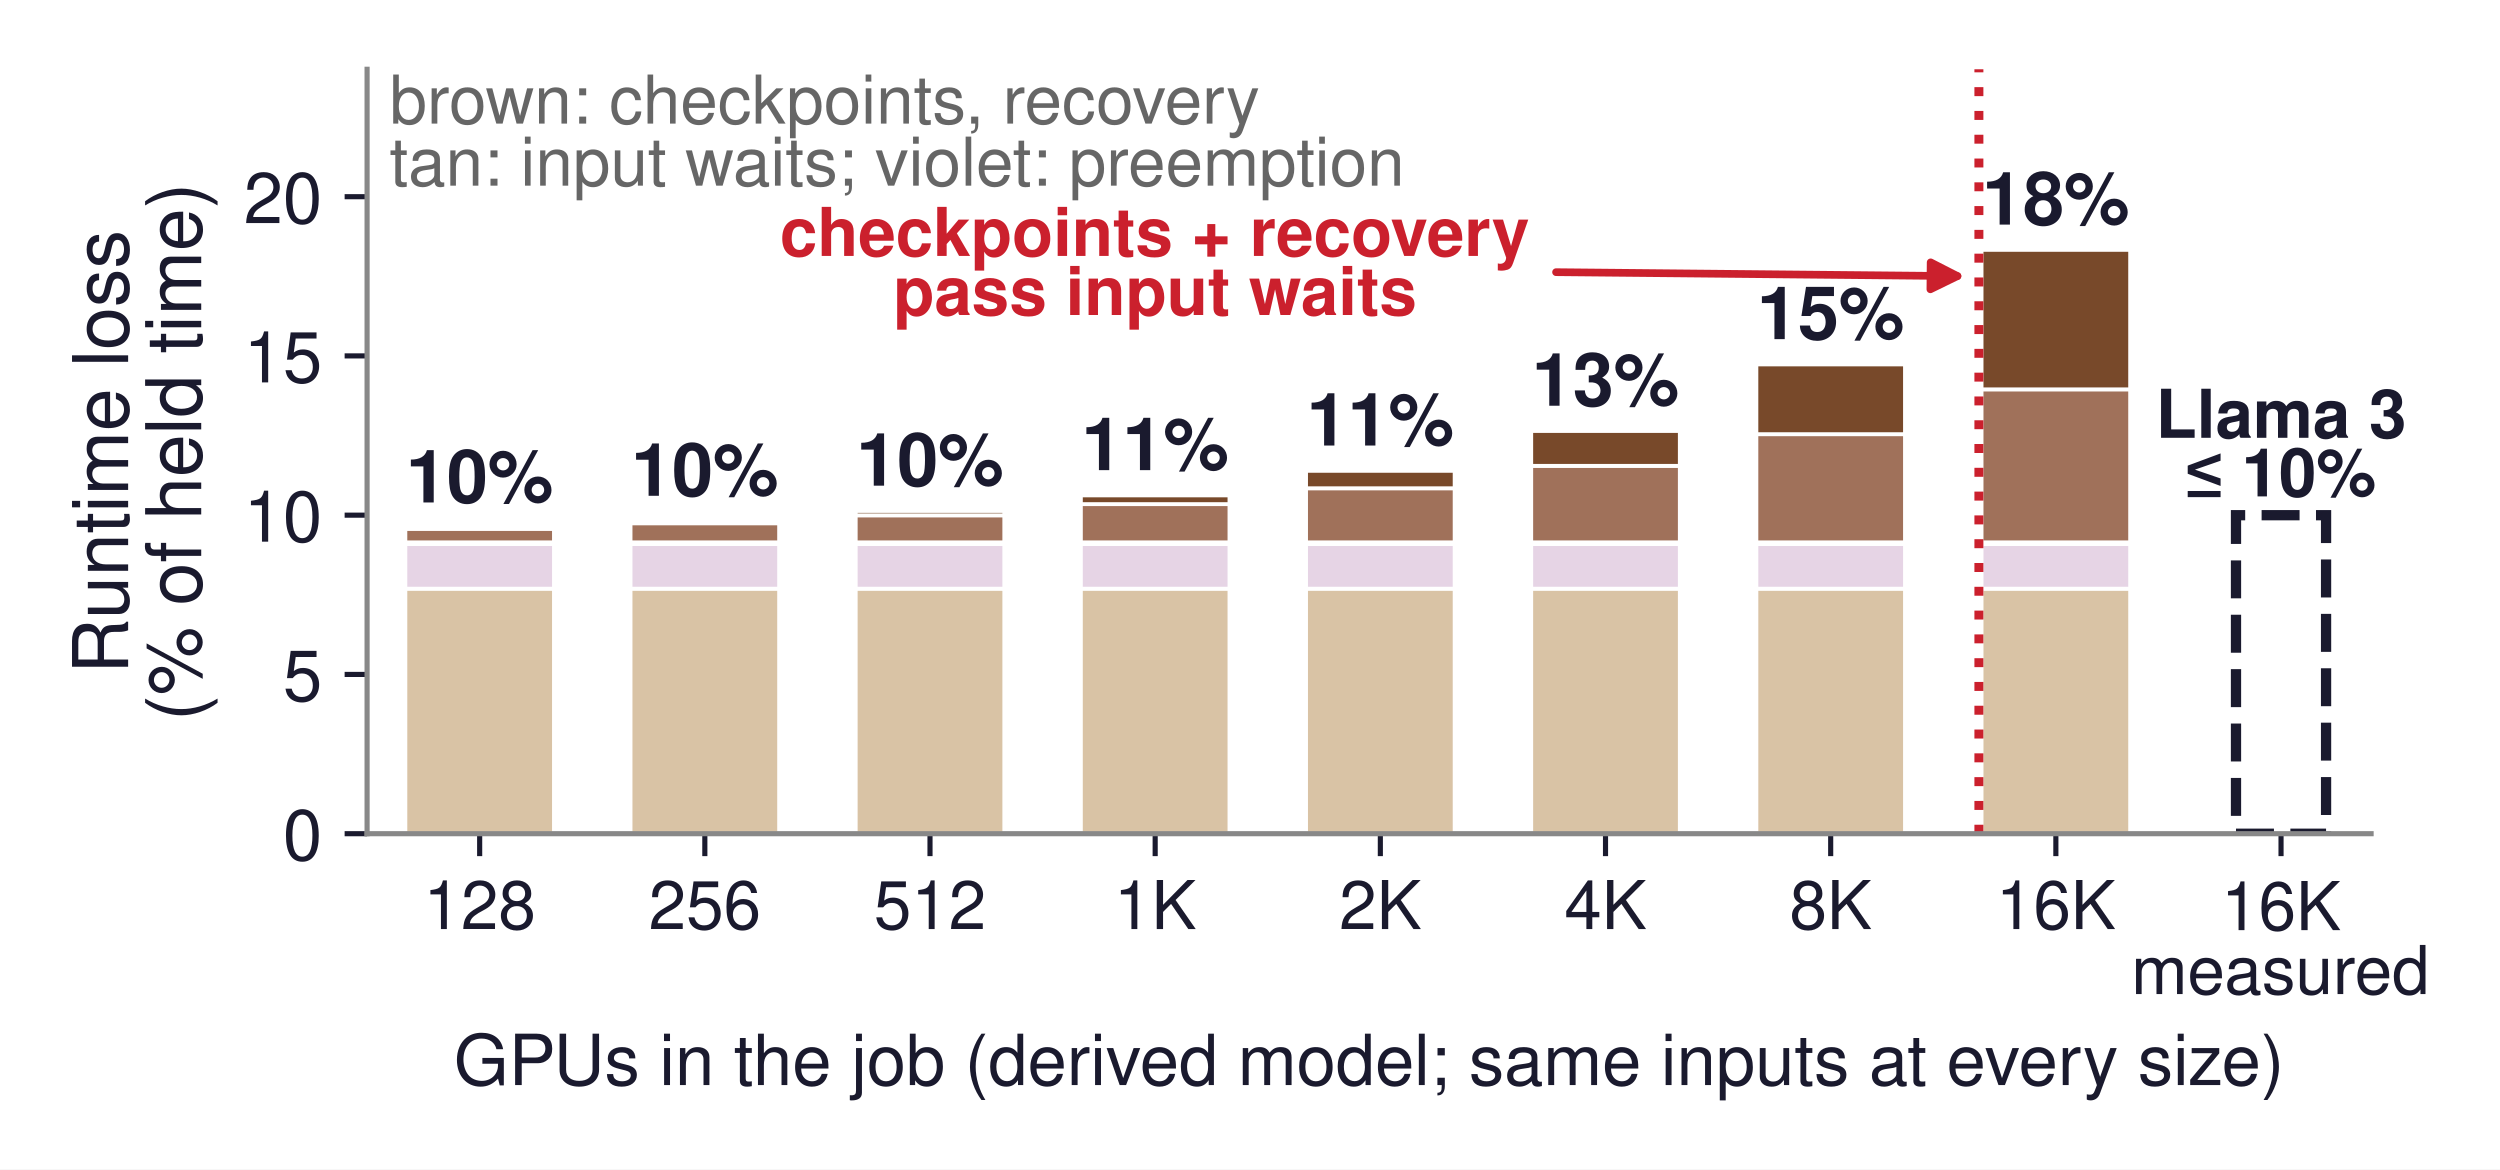
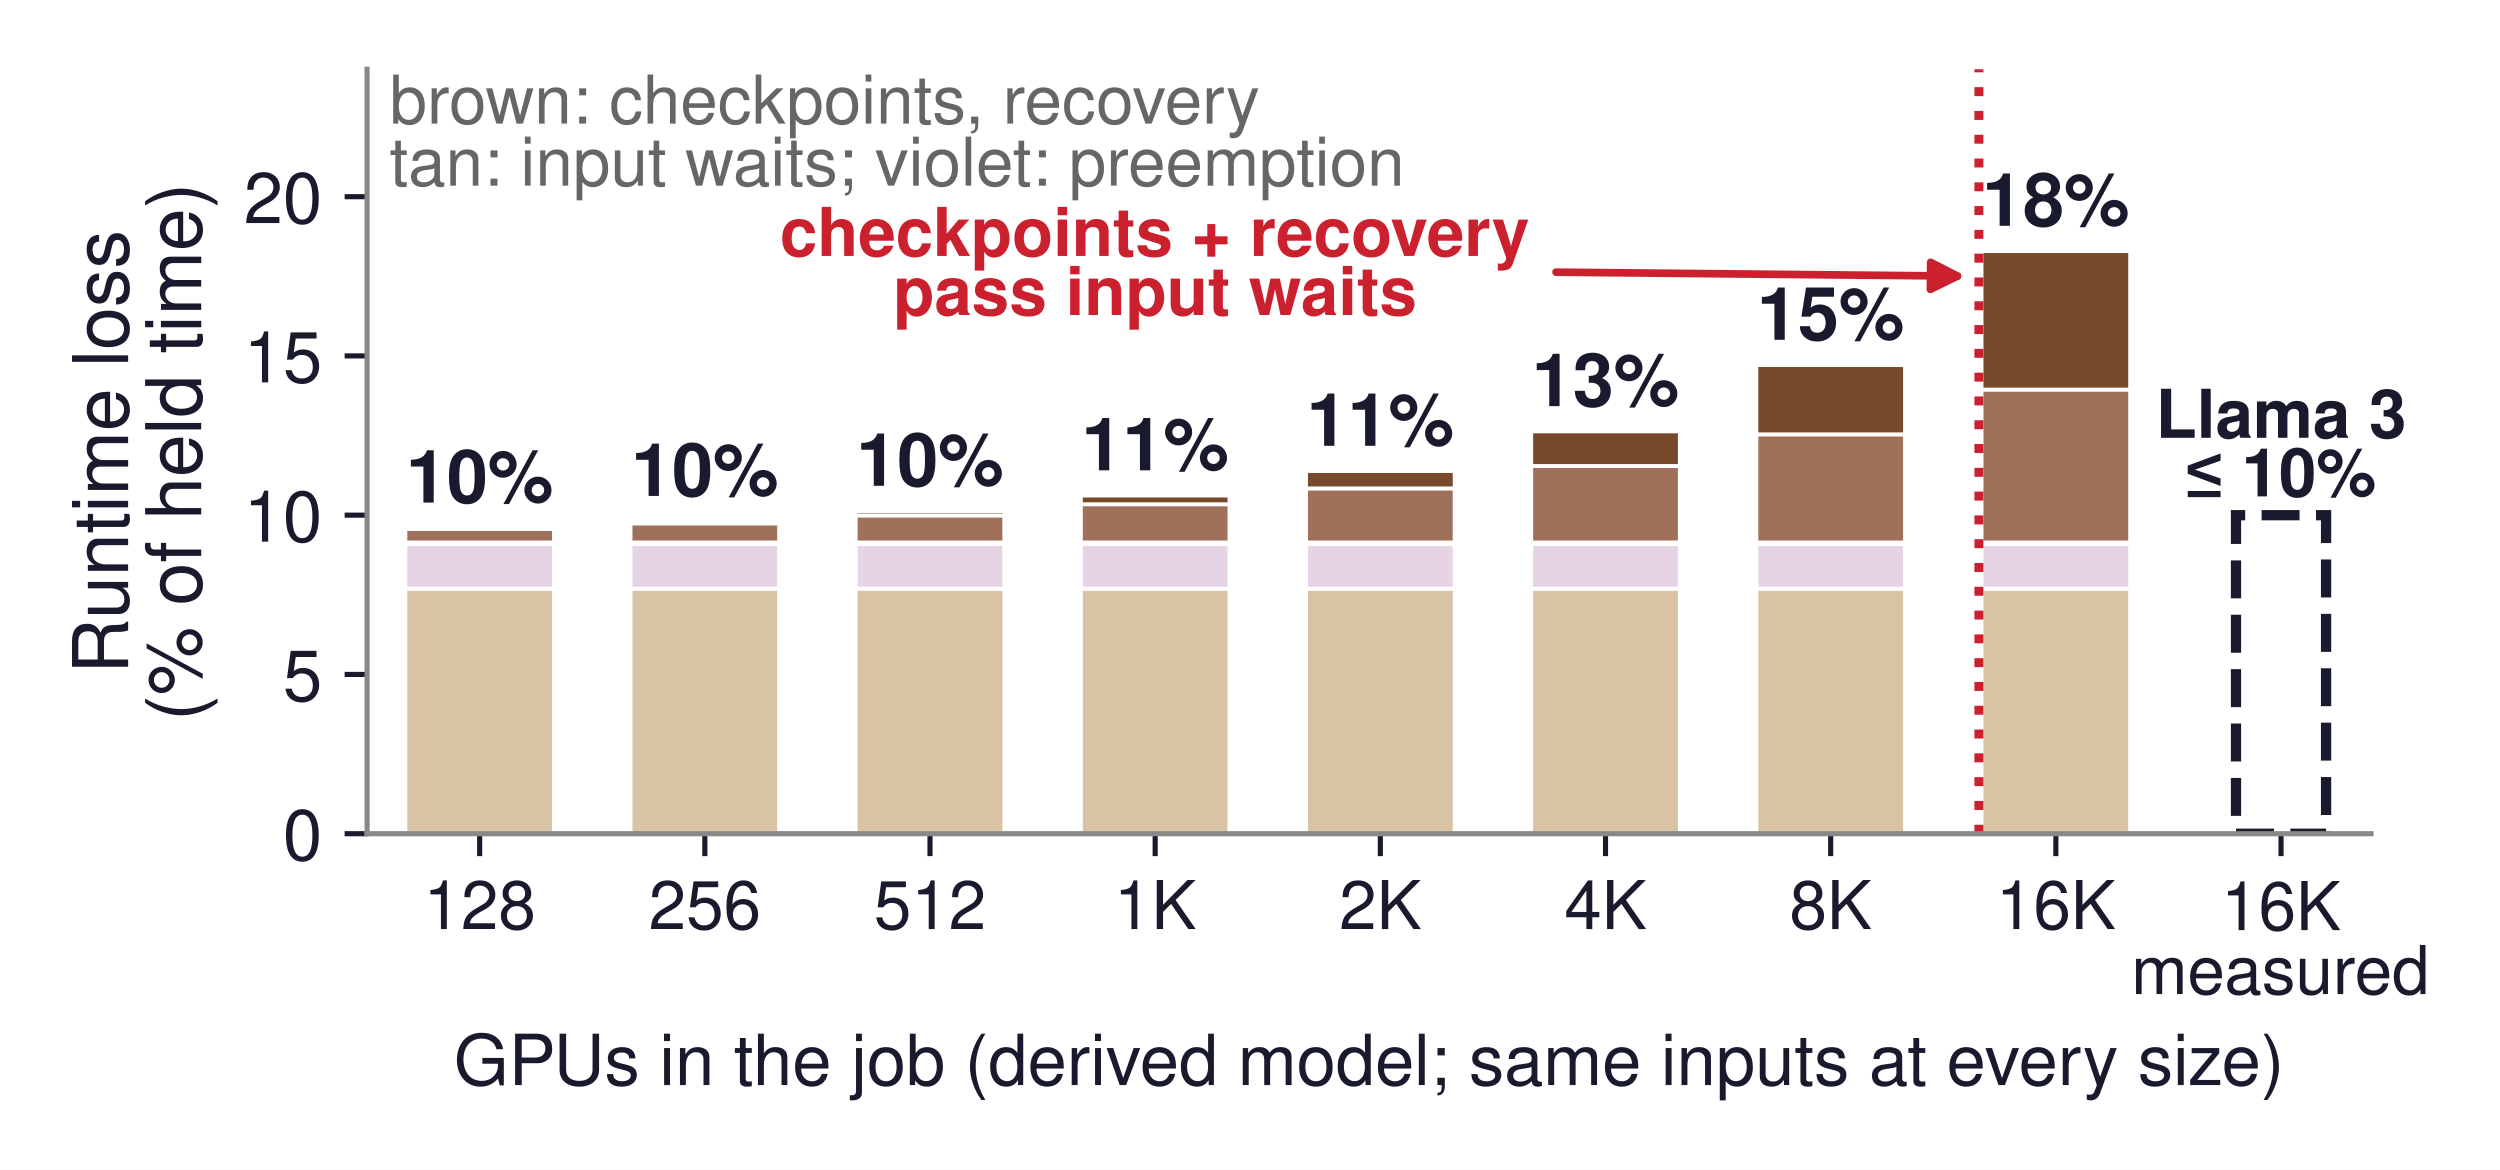
<svg xmlns="http://www.w3.org/2000/svg" xmlns:xlink="http://www.w3.org/1999/xlink" width="389.816pt" height="182.348pt" viewBox="0 0 389.816 182.348" version="1.1">
  <defs>
    <style type="text/css">*{stroke-linejoin: round; stroke-linecap: butt}</style>
  </defs>
  <g id="figure_1">
    <g id="patch_1">
      <path d="M -0 182.348  L 389.816 182.348  L 389.816 -0  L -0 -0  z " style="fill: #ffffff" />
    </g>
    <g id="axes_1">
      <g id="patch_2">
        <path d="M 57.237 129.996  L 369.717 129.996  L 369.717 10.8  L 57.237 10.8  z " style="fill: #ffffff" />
      </g>
      <g id="patch_3">
-         <path d="M 63.205 129.996  L 86.378 129.996  L 86.378 91.792  L 63.205 91.792  z " clip-path="url(#pc43087b28c)" style="fill: #d9c3a5; stroke: #ffffff; stroke-width: 0.6; stroke-linejoin: miter" />
+         <path d="M 63.205 129.996  L 86.378 129.996  L 86.378 91.792  L 63.205 91.792  z " clip-path="url(#pa504f54bf2)" style="fill: #d9c3a5; stroke: #ffffff; stroke-width: 0.6; stroke-linejoin: miter" />
      </g>
      <g id="patch_4">
-         <path d="M 63.205 91.792  L 86.378 91.792  L 86.378 84.825  L 63.205 84.825  z " clip-path="url(#pc43087b28c)" style="fill: #e6d4e5; stroke: #ffffff; stroke-width: 0.6; stroke-linejoin: miter" />
+         <path d="M 63.205 91.792  L 86.378 91.792  L 86.378 84.838  L 63.205 84.838  z " clip-path="url(#pa504f54bf2)" style="fill: #e6d4e5; stroke: #ffffff; stroke-width: 0.6; stroke-linejoin: miter" />
      </g>
      <g id="patch_5">
-         <path d="M 63.205 84.825  L 86.378 84.825  L 86.378 84.569  L 63.205 84.569  z " clip-path="url(#pc43087b28c)" style="fill: #dddddd; stroke: #ffffff; stroke-width: 0.6; stroke-linejoin: miter" />
+         <path d="M 63.205 84.838  L 86.378 84.838  L 86.378 84.584  L 63.205 84.584  z " clip-path="url(#pa504f54bf2)" style="fill: #dddddd; stroke: #ffffff; stroke-width: 0.6; stroke-linejoin: miter" />
      </g>
      <g id="patch_6">
-         <path d="M 63.205 84.569  L 86.378 84.569  L 86.378 82.46  L 63.205 82.46  z " clip-path="url(#pc43087b28c)" style="fill: #a0715a; stroke: #ffffff; stroke-width: 0.6; stroke-linejoin: miter" />
+         <path d="M 63.205 84.584  L 86.378 84.584  L 86.378 82.476  L 63.205 82.476  z " clip-path="url(#pa504f54bf2)" style="fill: #a0715a; stroke: #ffffff; stroke-width: 0.6; stroke-linejoin: miter" />
      </g>
      <g id="patch_7">
-         <path d="M 63.205 82.46  L 86.378 82.46  L 86.378 82.29  L 63.205 82.29  z " clip-path="url(#pc43087b28c)" style="fill: #78492a; stroke: #ffffff; stroke-width: 0.6; stroke-linejoin: miter" />
+         <path d="M 63.205 82.476  L 86.378 82.476  L 86.378 82.308  L 63.205 82.308  z " clip-path="url(#pa504f54bf2)" style="fill: #78492a; stroke: #ffffff; stroke-width: 0.6; stroke-linejoin: miter" />
      </g>
      <g id="patch_8">
-         <path d="M 98.316 129.996  L 121.488 129.996  L 121.488 91.792  L 98.316 91.792  z " clip-path="url(#pc43087b28c)" style="fill: #d9c3a5; stroke: #ffffff; stroke-width: 0.6; stroke-linejoin: miter" />
+         <path d="M 98.316 129.996  L 121.488 129.996  L 121.488 91.792  L 98.316 91.792  z " clip-path="url(#pa504f54bf2)" style="fill: #d9c3a5; stroke: #ffffff; stroke-width: 0.6; stroke-linejoin: miter" />
      </g>
      <g id="patch_9">
-         <path d="M 98.316 91.792  L 121.488 91.792  L 121.488 84.825  L 98.316 84.825  z " clip-path="url(#pc43087b28c)" style="fill: #e6d4e5; stroke: #ffffff; stroke-width: 0.6; stroke-linejoin: miter" />
+         <path d="M 98.316 91.792  L 121.488 91.792  L 121.488 84.838  L 98.316 84.838  z " clip-path="url(#pa504f54bf2)" style="fill: #e6d4e5; stroke: #ffffff; stroke-width: 0.6; stroke-linejoin: miter" />
      </g>
      <g id="patch_10">
-         <path d="M 98.316 84.825  L 121.488 84.825  L 121.488 84.569  L 98.316 84.569  z " clip-path="url(#pc43087b28c)" style="fill: #dddddd; stroke: #ffffff; stroke-width: 0.6; stroke-linejoin: miter" />
+         <path d="M 98.316 84.838  L 121.488 84.838  L 121.488 84.584  L 98.316 84.584  z " clip-path="url(#pa504f54bf2)" style="fill: #dddddd; stroke: #ffffff; stroke-width: 0.6; stroke-linejoin: miter" />
      </g>
      <g id="patch_11">
-         <path d="M 98.316 84.569  L 121.488 84.569  L 121.488 81.587  L 98.316 81.587  z " clip-path="url(#pc43087b28c)" style="fill: #a0715a; stroke: #ffffff; stroke-width: 0.6; stroke-linejoin: miter" />
+         <path d="M 98.316 84.584  L 121.488 84.584  L 121.488 81.603  L 98.316 81.603  z " clip-path="url(#pa504f54bf2)" style="fill: #a0715a; stroke: #ffffff; stroke-width: 0.6; stroke-linejoin: miter" />
      </g>
      <g id="patch_12">
-         <path d="M 98.316 81.587  L 121.488 81.587  L 121.488 81.247  L 98.316 81.247  z " clip-path="url(#pc43087b28c)" style="fill: #78492a; stroke: #ffffff; stroke-width: 0.6; stroke-linejoin: miter" />
+         <path d="M 98.316 81.603  L 121.488 81.603  L 121.488 81.266  L 98.316 81.266  z " clip-path="url(#pa504f54bf2)" style="fill: #78492a; stroke: #ffffff; stroke-width: 0.6; stroke-linejoin: miter" />
      </g>
      <g id="patch_13">
-         <path d="M 133.426 129.996  L 156.598 129.996  L 156.598 91.792  L 133.426 91.792  z " clip-path="url(#pc43087b28c)" style="fill: #d9c3a5; stroke: #ffffff; stroke-width: 0.6; stroke-linejoin: miter" />
+         <path d="M 133.426 129.996  L 156.598 129.996  L 156.598 91.792  L 133.426 91.792  z " clip-path="url(#pa504f54bf2)" style="fill: #d9c3a5; stroke: #ffffff; stroke-width: 0.6; stroke-linejoin: miter" />
      </g>
      <g id="patch_14">
-         <path d="M 133.426 91.792  L 156.598 91.792  L 156.598 84.825  L 133.426 84.825  z " clip-path="url(#pc43087b28c)" style="fill: #e6d4e5; stroke: #ffffff; stroke-width: 0.6; stroke-linejoin: miter" />
+         <path d="M 133.426 91.792  L 156.598 91.792  L 156.598 84.838  L 133.426 84.838  z " clip-path="url(#pa504f54bf2)" style="fill: #e6d4e5; stroke: #ffffff; stroke-width: 0.6; stroke-linejoin: miter" />
      </g>
      <g id="patch_15">
-         <path d="M 133.426 84.825  L 156.598 84.825  L 156.598 84.569  L 133.426 84.569  z " clip-path="url(#pc43087b28c)" style="fill: #dddddd; stroke: #ffffff; stroke-width: 0.6; stroke-linejoin: miter" />
+         <path d="M 133.426 84.838  L 156.598 84.838  L 156.598 84.584  L 133.426 84.584  z " clip-path="url(#pa504f54bf2)" style="fill: #dddddd; stroke: #ffffff; stroke-width: 0.6; stroke-linejoin: miter" />
      </g>
      <g id="patch_16">
-         <path d="M 133.426 84.569  L 156.598 84.569  L 156.598 80.352  L 133.426 80.352  z " clip-path="url(#pc43087b28c)" style="fill: #a0715a; stroke: #ffffff; stroke-width: 0.6; stroke-linejoin: miter" />
+         <path d="M 133.426 84.584  L 156.598 84.584  L 156.598 80.369  L 133.426 80.369  z " clip-path="url(#pa504f54bf2)" style="fill: #a0715a; stroke: #ffffff; stroke-width: 0.6; stroke-linejoin: miter" />
      </g>
      <g id="patch_17">
-         <path d="M 133.426 80.352  L 156.598 80.352  L 156.598 79.672  L 133.426 79.672  z " clip-path="url(#pc43087b28c)" style="fill: #78492a; stroke: #ffffff; stroke-width: 0.6; stroke-linejoin: miter" />
+         <path d="M 133.426 80.369  L 156.598 80.369  L 156.598 79.694  L 133.426 79.694  z " clip-path="url(#pa504f54bf2)" style="fill: #78492a; stroke: #ffffff; stroke-width: 0.6; stroke-linejoin: miter" />
      </g>
      <g id="patch_18">
-         <path d="M 168.536 129.996  L 191.708 129.996  L 191.708 91.792  L 168.536 91.792  z " clip-path="url(#pc43087b28c)" style="fill: #d9c3a5; stroke: #ffffff; stroke-width: 0.6; stroke-linejoin: miter" />
+         <path d="M 168.536 129.996  L 191.708 129.996  L 191.708 91.792  L 168.536 91.792  z " clip-path="url(#pa504f54bf2)" style="fill: #d9c3a5; stroke: #ffffff; stroke-width: 0.6; stroke-linejoin: miter" />
      </g>
      <g id="patch_19">
-         <path d="M 168.536 91.792  L 191.708 91.792  L 191.708 84.825  L 168.536 84.825  z " clip-path="url(#pc43087b28c)" style="fill: #e6d4e5; stroke: #ffffff; stroke-width: 0.6; stroke-linejoin: miter" />
+         <path d="M 168.536 91.792  L 191.708 91.792  L 191.708 84.838  L 168.536 84.838  z " clip-path="url(#pa504f54bf2)" style="fill: #e6d4e5; stroke: #ffffff; stroke-width: 0.6; stroke-linejoin: miter" />
      </g>
      <g id="patch_20">
-         <path d="M 168.536 84.825  L 191.708 84.825  L 191.708 84.569  L 168.536 84.569  z " clip-path="url(#pc43087b28c)" style="fill: #dddddd; stroke: #ffffff; stroke-width: 0.6; stroke-linejoin: miter" />
+         <path d="M 168.536 84.838  L 191.708 84.838  L 191.708 84.584  L 168.536 84.584  z " clip-path="url(#pa504f54bf2)" style="fill: #dddddd; stroke: #ffffff; stroke-width: 0.6; stroke-linejoin: miter" />
      </g>
      <g id="patch_21">
-         <path d="M 168.536 84.569  L 191.708 84.569  L 191.708 78.605  L 168.536 78.605  z " clip-path="url(#pc43087b28c)" style="fill: #a0715a; stroke: #ffffff; stroke-width: 0.6; stroke-linejoin: miter" />
+         <path d="M 168.536 84.584  L 191.708 84.584  L 191.708 78.623  L 168.536 78.623  z " clip-path="url(#pa504f54bf2)" style="fill: #a0715a; stroke: #ffffff; stroke-width: 0.6; stroke-linejoin: miter" />
      </g>
      <g id="patch_22">
-         <path d="M 168.536 78.605  L 191.708 78.605  L 191.708 77.245  L 168.536 77.245  z " clip-path="url(#pc43087b28c)" style="fill: #78492a; stroke: #ffffff; stroke-width: 0.6; stroke-linejoin: miter" />
+         <path d="M 168.536 78.623  L 191.708 78.623  L 191.708 77.274  L 168.536 77.274  z " clip-path="url(#pa504f54bf2)" style="fill: #78492a; stroke: #ffffff; stroke-width: 0.6; stroke-linejoin: miter" />
      </g>
      <g id="patch_23">
-         <path d="M 203.646 129.996  L 226.819 129.996  L 226.819 91.792  L 203.646 91.792  z " clip-path="url(#pc43087b28c)" style="fill: #d9c3a5; stroke: #ffffff; stroke-width: 0.6; stroke-linejoin: miter" />
+         <path d="M 203.646 129.996  L 226.819 129.996  L 226.819 91.792  L 203.646 91.792  z " clip-path="url(#pa504f54bf2)" style="fill: #d9c3a5; stroke: #ffffff; stroke-width: 0.6; stroke-linejoin: miter" />
      </g>
      <g id="patch_24">
-         <path d="M 203.646 91.792  L 226.819 91.792  L 226.819 84.825  L 203.646 84.825  z " clip-path="url(#pc43087b28c)" style="fill: #e6d4e5; stroke: #ffffff; stroke-width: 0.6; stroke-linejoin: miter" />
+         <path d="M 203.646 91.792  L 226.819 91.792  L 226.819 84.838  L 203.646 84.838  z " clip-path="url(#pa504f54bf2)" style="fill: #e6d4e5; stroke: #ffffff; stroke-width: 0.6; stroke-linejoin: miter" />
      </g>
      <g id="patch_25">
-         <path d="M 203.646 84.825  L 226.819 84.825  L 226.819 84.569  L 203.646 84.569  z " clip-path="url(#pc43087b28c)" style="fill: #dddddd; stroke: #ffffff; stroke-width: 0.6; stroke-linejoin: miter" />
+         <path d="M 203.646 84.838  L 226.819 84.838  L 226.819 84.584  L 203.646 84.584  z " clip-path="url(#pa504f54bf2)" style="fill: #dddddd; stroke: #ffffff; stroke-width: 0.6; stroke-linejoin: miter" />
      </g>
      <g id="patch_26">
-         <path d="M 203.646 84.569  L 226.819 84.569  L 226.819 76.134  L 203.646 76.134  z " clip-path="url(#pc43087b28c)" style="fill: #a0715a; stroke: #ffffff; stroke-width: 0.6; stroke-linejoin: miter" />
+         <path d="M 203.646 84.584  L 226.819 84.584  L 226.819 76.154  L 203.646 76.154  z " clip-path="url(#pa504f54bf2)" style="fill: #a0715a; stroke: #ffffff; stroke-width: 0.6; stroke-linejoin: miter" />
      </g>
      <g id="patch_27">
-         <path d="M 203.646 76.134  L 226.819 76.134  L 226.819 73.415  L 203.646 73.415  z " clip-path="url(#pc43087b28c)" style="fill: #78492a; stroke: #ffffff; stroke-width: 0.6; stroke-linejoin: miter" />
+         <path d="M 203.646 76.154  L 226.819 76.154  L 226.819 73.455  L 203.646 73.455  z " clip-path="url(#pa504f54bf2)" style="fill: #78492a; stroke: #ffffff; stroke-width: 0.6; stroke-linejoin: miter" />
      </g>
      <g id="patch_28">
-         <path d="M 238.756 129.996  L 261.929 129.996  L 261.929 91.792  L 238.756 91.792  z " clip-path="url(#pc43087b28c)" style="fill: #d9c3a5; stroke: #ffffff; stroke-width: 0.6; stroke-linejoin: miter" />
+         <path d="M 238.756 129.996  L 261.929 129.996  L 261.929 91.792  L 238.756 91.792  z " clip-path="url(#pa504f54bf2)" style="fill: #d9c3a5; stroke: #ffffff; stroke-width: 0.6; stroke-linejoin: miter" />
      </g>
      <g id="patch_29">
-         <path d="M 238.756 91.792  L 261.929 91.792  L 261.929 84.825  L 238.756 84.825  z " clip-path="url(#pc43087b28c)" style="fill: #e6d4e5; stroke: #ffffff; stroke-width: 0.6; stroke-linejoin: miter" />
+         <path d="M 238.756 91.792  L 261.929 91.792  L 261.929 84.838  L 238.756 84.838  z " clip-path="url(#pa504f54bf2)" style="fill: #e6d4e5; stroke: #ffffff; stroke-width: 0.6; stroke-linejoin: miter" />
      </g>
      <g id="patch_30">
-         <path d="M 238.756 84.825  L 261.929 84.825  L 261.929 84.569  L 238.756 84.569  z " clip-path="url(#pc43087b28c)" style="fill: #dddddd; stroke: #ffffff; stroke-width: 0.6; stroke-linejoin: miter" />
+         <path d="M 238.756 84.838  L 261.929 84.838  L 261.929 84.584  L 238.756 84.584  z " clip-path="url(#pa504f54bf2)" style="fill: #dddddd; stroke: #ffffff; stroke-width: 0.6; stroke-linejoin: miter" />
      </g>
      <g id="patch_31">
-         <path d="M 238.756 84.569  L 261.929 84.569  L 261.929 72.64  L 238.756 72.64  z " clip-path="url(#pc43087b28c)" style="fill: #a0715a; stroke: #ffffff; stroke-width: 0.6; stroke-linejoin: miter" />
+         <path d="M 238.756 84.584  L 261.929 84.584  L 261.929 72.663  L 238.756 72.663  z " clip-path="url(#pa504f54bf2)" style="fill: #a0715a; stroke: #ffffff; stroke-width: 0.6; stroke-linejoin: miter" />
      </g>
      <g id="patch_32">
-         <path d="M 238.756 72.64  L 261.929 72.64  L 261.929 67.202  L 238.756 67.202  z " clip-path="url(#pc43087b28c)" style="fill: #78492a; stroke: #ffffff; stroke-width: 0.6; stroke-linejoin: miter" />
+         <path d="M 238.756 72.663  L 261.929 72.663  L 261.929 67.265  L 238.756 67.265  z " clip-path="url(#pa504f54bf2)" style="fill: #78492a; stroke: #ffffff; stroke-width: 0.6; stroke-linejoin: miter" />
      </g>
      <g id="patch_33">
-         <path d="M 273.866 129.996  L 297.039 129.996  L 297.039 91.792  L 273.866 91.792  z " clip-path="url(#pc43087b28c)" style="fill: #d9c3a5; stroke: #ffffff; stroke-width: 0.6; stroke-linejoin: miter" />
+         <path d="M 273.866 129.996  L 297.039 129.996  L 297.039 91.792  L 273.866 91.792  z " clip-path="url(#pa504f54bf2)" style="fill: #d9c3a5; stroke: #ffffff; stroke-width: 0.6; stroke-linejoin: miter" />
      </g>
      <g id="patch_34">
-         <path d="M 273.866 91.792  L 297.039 91.792  L 297.039 84.825  L 273.866 84.825  z " clip-path="url(#pc43087b28c)" style="fill: #e6d4e5; stroke: #ffffff; stroke-width: 0.6; stroke-linejoin: miter" />
+         <path d="M 273.866 91.792  L 297.039 91.792  L 297.039 84.838  L 273.866 84.838  z " clip-path="url(#pa504f54bf2)" style="fill: #e6d4e5; stroke: #ffffff; stroke-width: 0.6; stroke-linejoin: miter" />
      </g>
      <g id="patch_35">
-         <path d="M 273.866 84.825  L 297.039 84.825  L 297.039 84.569  L 273.866 84.569  z " clip-path="url(#pc43087b28c)" style="fill: #dddddd; stroke: #ffffff; stroke-width: 0.6; stroke-linejoin: miter" />
+         <path d="M 273.866 84.838  L 297.039 84.838  L 297.039 84.584  L 273.866 84.584  z " clip-path="url(#pa504f54bf2)" style="fill: #dddddd; stroke: #ffffff; stroke-width: 0.6; stroke-linejoin: miter" />
      </g>
      <g id="patch_36">
-         <path d="M 273.866 84.569  L 297.039 84.569  L 297.039 67.699  L 273.866 67.699  z " clip-path="url(#pc43087b28c)" style="fill: #a0715a; stroke: #ffffff; stroke-width: 0.6; stroke-linejoin: miter" />
+         <path d="M 273.866 84.584  L 297.039 84.584  L 297.039 67.725  L 273.866 67.725  z " clip-path="url(#pa504f54bf2)" style="fill: #a0715a; stroke: #ffffff; stroke-width: 0.6; stroke-linejoin: miter" />
      </g>
      <g id="patch_37">
-         <path d="M 273.866 67.699  L 297.039 67.699  L 297.039 56.823  L 273.866 56.823  z " clip-path="url(#pc43087b28c)" style="fill: #78492a; stroke: #ffffff; stroke-width: 0.6; stroke-linejoin: miter" />
+         <path d="M 273.866 67.725  L 297.039 67.725  L 297.039 56.929  L 273.866 56.929  z " clip-path="url(#pa504f54bf2)" style="fill: #78492a; stroke: #ffffff; stroke-width: 0.6; stroke-linejoin: miter" />
      </g>
      <g id="patch_38">
-         <path d="M 308.976 129.996  L 332.149 129.996  L 332.149 91.792  L 308.976 91.792  z " clip-path="url(#pc43087b28c)" style="fill: #d9c3a5; stroke: #ffffff; stroke-width: 0.6; stroke-linejoin: miter" />
+         <path d="M 308.976 129.996  L 332.149 129.996  L 332.149 91.792  L 308.976 91.792  z " clip-path="url(#pa504f54bf2)" style="fill: #d9c3a5; stroke: #ffffff; stroke-width: 0.6; stroke-linejoin: miter" />
      </g>
      <g id="patch_39">
-         <path d="M 308.976 91.792  L 332.149 91.792  L 332.149 84.825  L 308.976 84.825  z " clip-path="url(#pc43087b28c)" style="fill: #e6d4e5; stroke: #ffffff; stroke-width: 0.6; stroke-linejoin: miter" />
+         <path d="M 308.976 91.792  L 332.149 91.792  L 332.149 84.838  L 308.976 84.838  z " clip-path="url(#pa504f54bf2)" style="fill: #e6d4e5; stroke: #ffffff; stroke-width: 0.6; stroke-linejoin: miter" />
      </g>
      <g id="patch_40">
-         <path d="M 308.976 84.825  L 332.149 84.825  L 332.149 84.569  L 308.976 84.569  z " clip-path="url(#pc43087b28c)" style="fill: #dddddd; stroke: #ffffff; stroke-width: 0.6; stroke-linejoin: miter" />
+         <path d="M 308.976 84.838  L 332.149 84.838  L 332.149 84.584  L 308.976 84.584  z " clip-path="url(#pa504f54bf2)" style="fill: #dddddd; stroke: #ffffff; stroke-width: 0.6; stroke-linejoin: miter" />
      </g>
      <g id="patch_41">
-         <path d="M 308.976 84.569  L 332.149 84.569  L 332.149 60.711  L 308.976 60.711  z " clip-path="url(#pc43087b28c)" style="fill: #a0715a; stroke: #ffffff; stroke-width: 0.6; stroke-linejoin: miter" />
+         <path d="M 308.976 84.584  L 332.149 84.584  L 332.149 60.742  L 308.976 60.742  z " clip-path="url(#pa504f54bf2)" style="fill: #a0715a; stroke: #ffffff; stroke-width: 0.6; stroke-linejoin: miter" />
      </g>
      <g id="patch_42">
-         <path d="M 308.976 60.711  L 332.149 60.711  L 332.149 38.96  L 308.976 38.96  z " clip-path="url(#pc43087b28c)" style="fill: #78492a; stroke: #ffffff; stroke-width: 0.6; stroke-linejoin: miter" />
+         <path d="M 308.976 60.742  L 332.149 60.742  L 332.149 39.149  L 308.976 39.149  z " clip-path="url(#pa504f54bf2)" style="fill: #78492a; stroke: #ffffff; stroke-width: 0.6; stroke-linejoin: miter" />
      </g>
      <g id="patch_43">
-         <path d="M 348.651 129.996  L 362.695 129.996  L 362.695 80.331  L 348.651 80.331  z " clip-path="url(#pc43087b28c)" style="fill: #ffffff; stroke-dasharray: 5.92,2.56; stroke-dashoffset: 0; stroke: #1a1a2e; stroke-width: 1.6; stroke-linejoin: miter" />
+         <path d="M 348.651 129.996  L 362.695 129.996  L 362.695 80.331  L 348.651 80.331  z " clip-path="url(#pa504f54bf2)" style="fill: #ffffff; stroke-dasharray: 5.92,2.56; stroke-dashoffset: 0; stroke: #1a1a2e; stroke-width: 1.6; stroke-linejoin: miter" />
      </g>
      <g id="matplotlib.axis_1">
        <g id="xtick_1">
          <g id="line2d_1">
            <defs>
-               <path id="m6900ec5194" d="M 0 0  L 0 3.5  " style="stroke: #1a1a2e; stroke-width: 0.8" />
+               <path id="m39230fdbce" d="M 0 0  L 0 3.5  " style="stroke: #1a1a2e; stroke-width: 0.8" />
            </defs>
            <g>
-               <use xlink:href="#m6900ec5194" x="74.792" y="129.996" style="fill: #1a1a2e; stroke: #1a1a2e; stroke-width: 0.8" />
+               <use xlink:href="#m39230fdbce" x="74.792" y="129.996" style="fill: #1a1a2e; stroke: #1a1a2e; stroke-width: 0.8" />
            </g>
          </g>
          <g id="text_1">
            <text style="font-size: 10.5px; font-family: 'Helvetica', 'Arial', 'DejaVu Sans', sans-serif; text-anchor: middle; fill: #1a1a2e" x="74.792" y="144.871" transform="rotate(-0 74.79178 144.871)">128</text>
          </g>
        </g>
        <g id="xtick_2">
          <g id="line2d_2">
            <g>
-               <use xlink:href="#m6900ec5194" x="109.902" y="129.996" style="fill: #1a1a2e; stroke: #1a1a2e; stroke-width: 0.8" />
+               <use xlink:href="#m39230fdbce" x="109.902" y="129.996" style="fill: #1a1a2e; stroke: #1a1a2e; stroke-width: 0.8" />
            </g>
          </g>
          <g id="text_2">
            <text style="font-size: 10.5px; font-family: 'Helvetica', 'Arial', 'DejaVu Sans', sans-serif; text-anchor: middle; fill: #1a1a2e" x="109.902" y="144.871" transform="rotate(-0 109.9019 144.871)">256</text>
          </g>
        </g>
        <g id="xtick_3">
          <g id="line2d_3">
            <g>
-               <use xlink:href="#m6900ec5194" x="145.012" y="129.996" style="fill: #1a1a2e; stroke: #1a1a2e; stroke-width: 0.8" />
+               <use xlink:href="#m39230fdbce" x="145.012" y="129.996" style="fill: #1a1a2e; stroke: #1a1a2e; stroke-width: 0.8" />
            </g>
          </g>
          <g id="text_3">
            <text style="font-size: 10.5px; font-family: 'Helvetica', 'Arial', 'DejaVu Sans', sans-serif; text-anchor: middle; fill: #1a1a2e" x="145.012" y="144.871" transform="rotate(-0 145.012 144.871)">512</text>
          </g>
        </g>
        <g id="xtick_4">
          <g id="line2d_4">
            <g>
-               <use xlink:href="#m6900ec5194" x="180.122" y="129.996" style="fill: #1a1a2e; stroke: #1a1a2e; stroke-width: 0.8" />
+               <use xlink:href="#m39230fdbce" x="180.122" y="129.996" style="fill: #1a1a2e; stroke: #1a1a2e; stroke-width: 0.8" />
            </g>
          </g>
          <g id="text_4">
            <text style="font-size: 10.5px; font-family: 'Helvetica', 'Arial', 'DejaVu Sans', sans-serif; text-anchor: middle; fill: #1a1a2e" x="180.122" y="144.871" transform="rotate(-0 180.1221 144.871)">1K</text>
          </g>
        </g>
        <g id="xtick_5">
          <g id="line2d_5">
            <g>
-               <use xlink:href="#m6900ec5194" x="215.232" y="129.996" style="fill: #1a1a2e; stroke: #1a1a2e; stroke-width: 0.8" />
+               <use xlink:href="#m39230fdbce" x="215.232" y="129.996" style="fill: #1a1a2e; stroke: #1a1a2e; stroke-width: 0.8" />
            </g>
          </g>
          <g id="text_5">
            <text style="font-size: 10.5px; font-family: 'Helvetica', 'Arial', 'DejaVu Sans', sans-serif; text-anchor: middle; fill: #1a1a2e" x="215.232" y="144.871" transform="rotate(-0 215.2322 144.871)">2K</text>
          </g>
        </g>
        <g id="xtick_6">
          <g id="line2d_6">
            <g>
-               <use xlink:href="#m6900ec5194" x="250.342" y="129.996" style="fill: #1a1a2e; stroke: #1a1a2e; stroke-width: 0.8" />
+               <use xlink:href="#m39230fdbce" x="250.342" y="129.996" style="fill: #1a1a2e; stroke: #1a1a2e; stroke-width: 0.8" />
            </g>
          </g>
          <g id="text_6">
            <text style="font-size: 10.5px; font-family: 'Helvetica', 'Arial', 'DejaVu Sans', sans-serif; text-anchor: middle; fill: #1a1a2e" x="250.342" y="144.871" transform="rotate(-0 250.3423 144.871)">4K</text>
          </g>
        </g>
        <g id="xtick_7">
          <g id="line2d_7">
            <g>
-               <use xlink:href="#m6900ec5194" x="285.452" y="129.996" style="fill: #1a1a2e; stroke: #1a1a2e; stroke-width: 0.8" />
+               <use xlink:href="#m39230fdbce" x="285.452" y="129.996" style="fill: #1a1a2e; stroke: #1a1a2e; stroke-width: 0.8" />
            </g>
          </g>
          <g id="text_7">
            <text style="font-size: 10.5px; font-family: 'Helvetica', 'Arial', 'DejaVu Sans', sans-serif; text-anchor: middle; fill: #1a1a2e" x="285.452" y="144.871" transform="rotate(-0 285.4524 144.871)">8K</text>
          </g>
        </g>
        <g id="xtick_8">
          <g id="line2d_8">
            <g>
-               <use xlink:href="#m6900ec5194" x="320.563" y="129.996" style="fill: #1a1a2e; stroke: #1a1a2e; stroke-width: 0.8" />
+               <use xlink:href="#m39230fdbce" x="320.563" y="129.996" style="fill: #1a1a2e; stroke: #1a1a2e; stroke-width: 0.8" />
            </g>
          </g>
          <g id="text_8">
            <text style="font-size: 10.5px; font-family: 'Helvetica', 'Arial', 'DejaVu Sans', sans-serif; text-anchor: middle; fill: #1a1a2e" x="320.563" y="144.871" transform="rotate(-0 320.5626 144.871)">16K</text>
          </g>
        </g>
        <g id="xtick_9">
          <g id="line2d_9">
            <g>
-               <use xlink:href="#m6900ec5194" x="355.673" y="129.996" style="fill: #1a1a2e; stroke: #1a1a2e; stroke-width: 0.8" />
+               <use xlink:href="#m39230fdbce" x="355.673" y="129.996" style="fill: #1a1a2e; stroke: #1a1a2e; stroke-width: 0.8" />
            </g>
          </g>
          <g id="text_9">
            <text style="font-size: 10.5px; font-family: 'Helvetica', 'Arial', 'DejaVu Sans', sans-serif; fill: #1a1a2e" transform="translate(346.3318 145.0274)">16K</text>
            <text style="font-size: 10.5px; font-family: 'Helvetica', 'Arial', 'DejaVu Sans', sans-serif; fill: #1a1a2e" transform="translate(332.329 154.9993)">measured</text>
          </g>
        </g>
        <g id="text_10">
          <text style="font-size: 11px; font-family: 'Helvetica', 'Arial', 'DejaVu Sans', sans-serif; text-anchor: middle; fill: #1a1a2e" x="213.477" y="169.19" transform="rotate(-0 213.4767 169.1898)">GPUs in the job (derived model; same inputs at every size)</text>
        </g>
      </g>
      <g id="matplotlib.axis_2">
        <g id="ytick_1">
          <g id="line2d_10">
            <defs>
-               <path id="m770f0cbc5a" d="M 0 0  L -3.5 0  " style="stroke: #1a1a2e; stroke-width: 0.8" />
+               <path id="ma7a31b7af0" d="M 0 0  L -3.5 0  " style="stroke: #1a1a2e; stroke-width: 0.8" />
            </defs>
            <g>
-               <use xlink:href="#m770f0cbc5a" x="57.237" y="129.996" style="fill: #1a1a2e; stroke: #1a1a2e; stroke-width: 0.8" />
+               <use xlink:href="#ma7a31b7af0" x="57.237" y="129.996" style="fill: #1a1a2e; stroke: #1a1a2e; stroke-width: 0.8" />
            </g>
          </g>
          <g id="text_11">
            <text style="font-size: 11px; font-family: 'Helvetica', 'Arial', 'DejaVu Sans', sans-serif; text-anchor: end; fill: #1a1a2e" x="50.237" y="134.121" transform="rotate(-0 50.23672 134.121)">0</text>
          </g>
        </g>
        <g id="ytick_2">
          <g id="line2d_11">
            <g>
-               <use xlink:href="#m770f0cbc5a" x="57.237" y="105.163" style="fill: #1a1a2e; stroke: #1a1a2e; stroke-width: 0.8" />
+               <use xlink:href="#ma7a31b7af0" x="57.237" y="105.163" style="fill: #1a1a2e; stroke: #1a1a2e; stroke-width: 0.8" />
            </g>
          </g>
          <g id="text_12">
            <text style="font-size: 11px; font-family: 'Helvetica', 'Arial', 'DejaVu Sans', sans-serif; text-anchor: end; fill: #1a1a2e" x="50.237" y="109.288" transform="rotate(-0 50.23672 109.2885)">5</text>
          </g>
        </g>
        <g id="ytick_3">
          <g id="line2d_12">
            <g>
-               <use xlink:href="#m770f0cbc5a" x="57.237" y="80.331" style="fill: #1a1a2e; stroke: #1a1a2e; stroke-width: 0.8" />
+               <use xlink:href="#ma7a31b7af0" x="57.237" y="80.331" style="fill: #1a1a2e; stroke: #1a1a2e; stroke-width: 0.8" />
            </g>
          </g>
          <g id="text_13">
            <text style="font-size: 11px; font-family: 'Helvetica', 'Arial', 'DejaVu Sans', sans-serif; text-anchor: end; fill: #1a1a2e" x="50.237" y="84.456" transform="rotate(-0 50.23672 84.456)">10</text>
          </g>
        </g>
        <g id="ytick_4">
          <g id="line2d_13">
            <g>
-               <use xlink:href="#m770f0cbc5a" x="57.237" y="55.498" style="fill: #1a1a2e; stroke: #1a1a2e; stroke-width: 0.8" />
+               <use xlink:href="#ma7a31b7af0" x="57.237" y="55.498" style="fill: #1a1a2e; stroke: #1a1a2e; stroke-width: 0.8" />
            </g>
          </g>
          <g id="text_14">
            <text style="font-size: 11px; font-family: 'Helvetica', 'Arial', 'DejaVu Sans', sans-serif; text-anchor: end; fill: #1a1a2e" x="50.237" y="59.623" transform="rotate(-0 50.23672 59.6235)">15</text>
          </g>
        </g>
        <g id="ytick_5">
          <g id="line2d_14">
            <g>
-               <use xlink:href="#m770f0cbc5a" x="57.237" y="30.666" style="fill: #1a1a2e; stroke: #1a1a2e; stroke-width: 0.8" />
+               <use xlink:href="#ma7a31b7af0" x="57.237" y="30.666" style="fill: #1a1a2e; stroke: #1a1a2e; stroke-width: 0.8" />
            </g>
          </g>
          <g id="text_15">
            <text style="font-size: 11px; font-family: 'Helvetica', 'Arial', 'DejaVu Sans', sans-serif; text-anchor: end; fill: #1a1a2e" x="50.237" y="34.791" transform="rotate(-0 50.23672 34.791)">20</text>
          </g>
        </g>
        <g id="text_16">
          <text style="font-size: 12px; font-family: 'Helvetica', 'Arial', 'DejaVu Sans', sans-serif; fill: #1a1a2e" transform="translate(19.97871 105.0752) rotate(-90)">Runtime loss</text>
          <text style="font-size: 12px; font-family: 'Helvetica', 'Arial', 'DejaVu Sans', sans-serif; fill: #1a1a2e" transform="translate(31.3752 112.4102) rotate(-90)">(% of held time)</text>
        </g>
      </g>
      <g id="line2d_15">
-         <path d="M 308.562 129.996  L 308.562 10.8  " clip-path="url(#pc43087b28c)" style="fill: none; stroke-dasharray: 1.4,2.31; stroke-dashoffset: 0; stroke: #cb202d; stroke-width: 1.4" />
+         <path d="M 308.562 129.996  L 308.562 10.8  " clip-path="url(#pa504f54bf2)" style="fill: none; stroke-dasharray: 1.4,2.31; stroke-dashoffset: 0; stroke: #cb202d; stroke-width: 1.4" />
      </g>
      <g id="patch_44">
        <path d="M 57.237 129.996  L 57.237 10.8  " style="fill: none; stroke: #888888; stroke-width: 0.8; stroke-linejoin: miter; stroke-linecap: square" />
      </g>
      <g id="patch_45">
        <path d="M 57.237 129.996  L 369.717 129.996  " style="fill: none; stroke: #888888; stroke-width: 0.8; stroke-linejoin: miter; stroke-linecap: square" />
      </g>
      <g id="text_17">
-         <text style="font-weight: 700; font-size: 11.5px; font-family: 'Helvetica', 'Arial', 'DejaVu Sans', sans-serif; text-anchor: middle; fill: #1a1a2e" x="74.792" y="78.35" transform="rotate(-0 74.79178 78.34967)">10%</text>
+         <text style="font-weight: 700; font-size: 11.5px; font-family: 'Helvetica', 'Arial', 'DejaVu Sans', sans-serif; text-anchor: middle; fill: #1a1a2e" x="74.792" y="78.367" transform="rotate(-0 74.79178 78.36682)">10%</text>
      </g>
      <g id="text_18">
-         <text style="font-weight: 700; font-size: 11.5px; font-family: 'Helvetica', 'Arial', 'DejaVu Sans', sans-serif; text-anchor: middle; fill: #1a1a2e" x="109.902" y="77.306" transform="rotate(-0 109.9019 77.30626)">10%</text>
+         <text style="font-weight: 700; font-size: 11.5px; font-family: 'Helvetica', 'Arial', 'DejaVu Sans', sans-serif; text-anchor: middle; fill: #1a1a2e" x="109.902" y="77.325" transform="rotate(-0 109.9019 77.32526)">10%</text>
      </g>
      <g id="text_19">
-         <text style="font-weight: 700; font-size: 11.5px; font-family: 'Helvetica', 'Arial', 'DejaVu Sans', sans-serif; text-anchor: middle; fill: #1a1a2e" x="145.012" y="75.731" transform="rotate(-0 145.012 75.73112)">10%</text>
+         <text style="font-weight: 700; font-size: 11.5px; font-family: 'Helvetica', 'Arial', 'DejaVu Sans', sans-serif; text-anchor: middle; fill: #1a1a2e" x="145.012" y="75.753" transform="rotate(-0 145.012 75.75345)">10%</text>
      </g>
      <g id="text_20">
-         <text style="font-weight: 700; font-size: 11.5px; font-family: 'Helvetica', 'Arial', 'DejaVu Sans', sans-serif; text-anchor: middle; fill: #1a1a2e" x="180.122" y="73.304" transform="rotate(-0 180.1221 73.30444)">11%</text>
+         <text style="font-weight: 700; font-size: 11.5px; font-family: 'Helvetica', 'Arial', 'DejaVu Sans', sans-serif; text-anchor: middle; fill: #1a1a2e" x="180.122" y="73.333" transform="rotate(-0 180.1221 73.33294)">11%</text>
      </g>
      <g id="text_21">
-         <text style="font-weight: 700; font-size: 11.5px; font-family: 'Helvetica', 'Arial', 'DejaVu Sans', sans-serif; text-anchor: middle; fill: #1a1a2e" x="215.232" y="69.474" transform="rotate(-0 215.2322 69.47441)">11%</text>
+         <text style="font-weight: 700; font-size: 11.5px; font-family: 'Helvetica', 'Arial', 'DejaVu Sans', sans-serif; text-anchor: middle; fill: #1a1a2e" x="215.232" y="69.515" transform="rotate(-0 215.2322 69.51454)">11%</text>
      </g>
      <g id="text_22">
-         <text style="font-weight: 700; font-size: 11.5px; font-family: 'Helvetica', 'Arial', 'DejaVu Sans', sans-serif; text-anchor: middle; fill: #1a1a2e" x="250.342" y="63.262" transform="rotate(-0 250.3423 63.26156)">13%</text>
+         <text style="font-weight: 700; font-size: 11.5px; font-family: 'Helvetica', 'Arial', 'DejaVu Sans', sans-serif; text-anchor: middle; fill: #1a1a2e" x="250.342" y="63.324" transform="rotate(-0 250.3423 63.32394)">13%</text>
      </g>
      <g id="text_23">
-         <text style="font-weight: 700; font-size: 11.5px; font-family: 'Helvetica', 'Arial', 'DejaVu Sans', sans-serif; text-anchor: middle; fill: #1a1a2e" x="285.452" y="52.883" transform="rotate(-0 285.4524 52.88253)">15%</text>
+         <text style="font-weight: 700; font-size: 11.5px; font-family: 'Helvetica', 'Arial', 'DejaVu Sans', sans-serif; text-anchor: middle; fill: #1a1a2e" x="285.452" y="52.988" transform="rotate(-0 285.4524 52.988)">15%</text>
      </g>
      <g id="text_24">
-         <text style="font-weight: 700; font-size: 11.5px; font-family: 'Helvetica', 'Arial', 'DejaVu Sans', sans-serif; text-anchor: middle; fill: #1a1a2e" x="320.563" y="35.019" transform="rotate(-0 320.5626 35.0189)">18%</text>
+         <text style="font-weight: 700; font-size: 11.5px; font-family: 'Helvetica', 'Arial', 'DejaVu Sans', sans-serif; text-anchor: middle; fill: #1a1a2e" x="320.563" y="35.209" transform="rotate(-0 320.5626 35.20853)">18%</text>
      </g>
      <g id="text_25">
        <text style="font-weight: 700; font-size: 10.5px; font-family: 'Helvetica', 'Arial', 'DejaVu Sans', sans-serif; fill: #1a1a2e" transform="translate(336.1222 68.26573)">Llama 3</text>
        <text style="font-weight: 700; font-size: 10.5px; font-family: 'Helvetica', 'Arial', 'DejaVu Sans', sans-serif; fill: #1a1a2e" transform="translate(340.825 77.40176)">≤ 10%</text>
      </g>
      <g id="patch_46">
        <path d="M 242.633 42.439  Q 274.598 42.751 305.221 43.05  " style="fill: none; stroke: #cb202d; stroke-width: 1.2; stroke-linecap: round" />
        <path d="M 301.042 40.909  L 305.221 43.05  L 301.001 45.109  z " style="fill: #cb202d; stroke: #cb202d; stroke-width: 1.2; stroke-linecap: round" />
      </g>
      <g id="text_26">
        <text style="font-weight: 700; font-size: 10.5px; font-family: 'Helvetica', 'Arial', 'DejaVu Sans', sans-serif; fill: #cb202d" transform="translate(121.6174 39.91165)">checkpoints + recovery</text>
        <text style="font-weight: 700; font-size: 10.5px; font-family: 'Helvetica', 'Arial', 'DejaVu Sans', sans-serif; fill: #cb202d" transform="translate(139.2845 49.11822)">pass input waits</text>
      </g>
      <g id="text_27">
        <text style="font-size: 10.5px; font-family: 'Helvetica', 'Arial', 'DejaVu Sans', sans-serif; fill: #666666" transform="translate(60.74773 19.27578)">brown: checkpoints, recovery</text>
        <text style="font-size: 10.5px; font-family: 'Helvetica', 'Arial', 'DejaVu Sans', sans-serif; fill: #666666" transform="translate(60.74773 28.95383)">tan: input waits; violet: preemption</text>
      </g>
    </g>
  </g>
  <defs>
-     <clipPath id="pc43087b28c">
+     <clipPath id="pa504f54bf2">
      <rect x="57.237" y="10.8" width="312.48" height="119.196" />
    </clipPath>
  </defs>
</svg>
